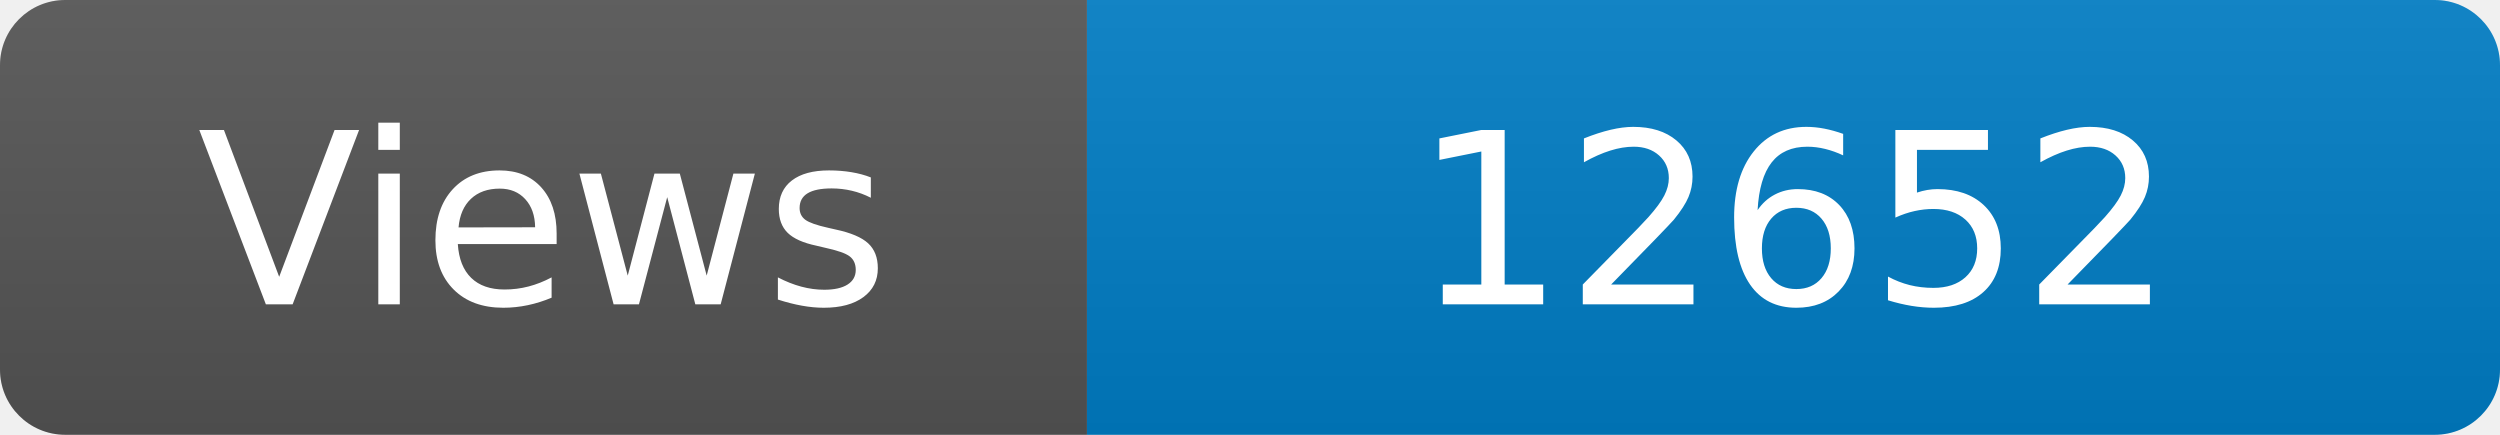
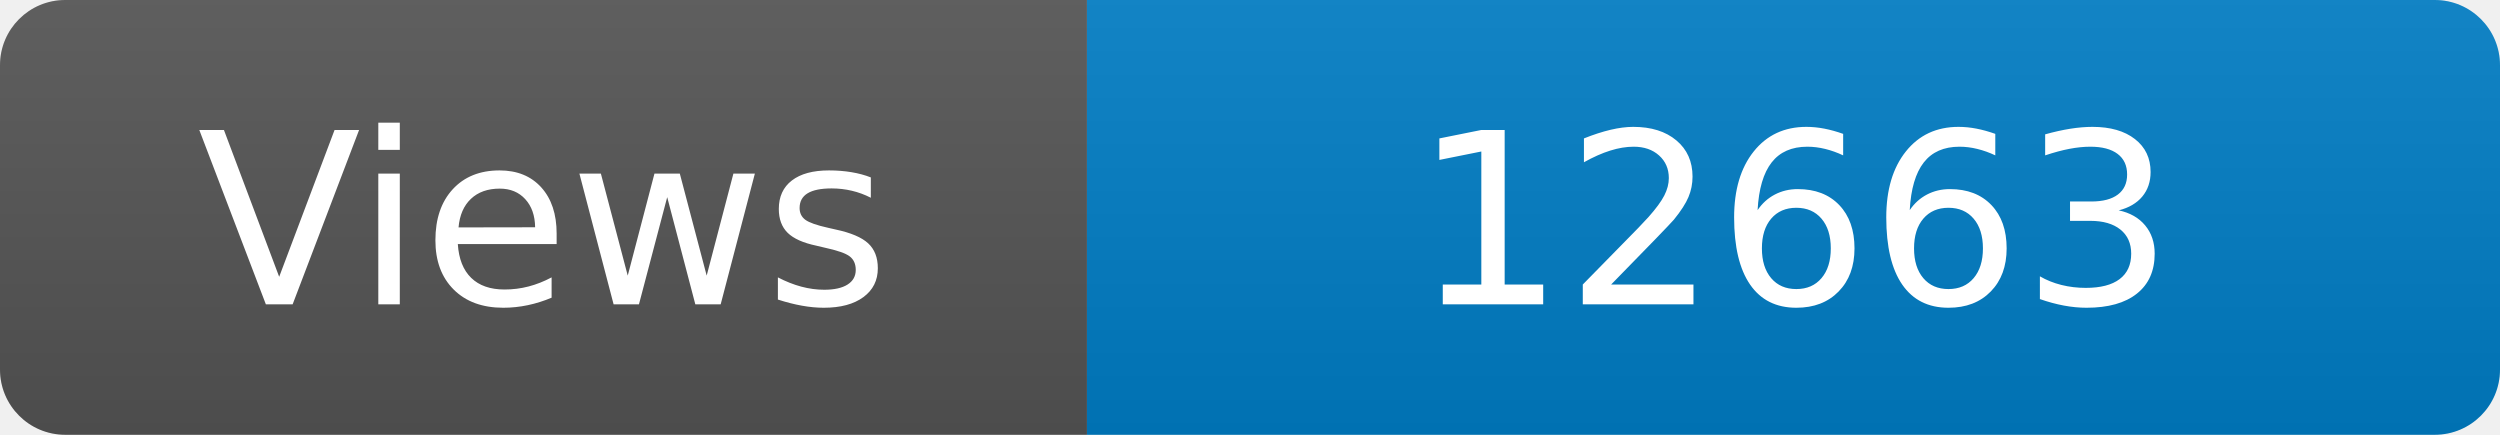
<svg xmlns="http://www.w3.org/2000/svg" width="115" height="20" role="img" aria-label="Maintained?: yes">
  <linearGradient id="s" x2="0" y2="100%">
    <stop offset="0" stop-color="#bbb" stop-opacity=".1" />
    <stop offset="1" stop-opacity=".1" />
  </linearGradient>
  <clipPath id="r">
    <rect width="115" height="20" rx="3" fill="#fff" />
  </clipPath>
  <g clip-path="url(#r)">
    <rect width="50" height="20" fill="#555" />
    <rect x="50" width="160" height="20" fill="#007ec6" />
    <rect width="115" height="20" fill="url(#s)" />
  </g>
  <g fill="#fff" text-anchor="middle" font-family="Verdana,Geneva,DejaVu Sans,sans-serif" font-size="110">
    <text x="250" y="140" transform="scale(.1)" fill="#fff">Views</text>
-     <text x="825" y="140" transform="scale(.1)" fill="#fff">12652</text>
+     <text x="825" y="140" transform="scale(.1)" fill="#fff">12663</text>
  </g>
</svg>
